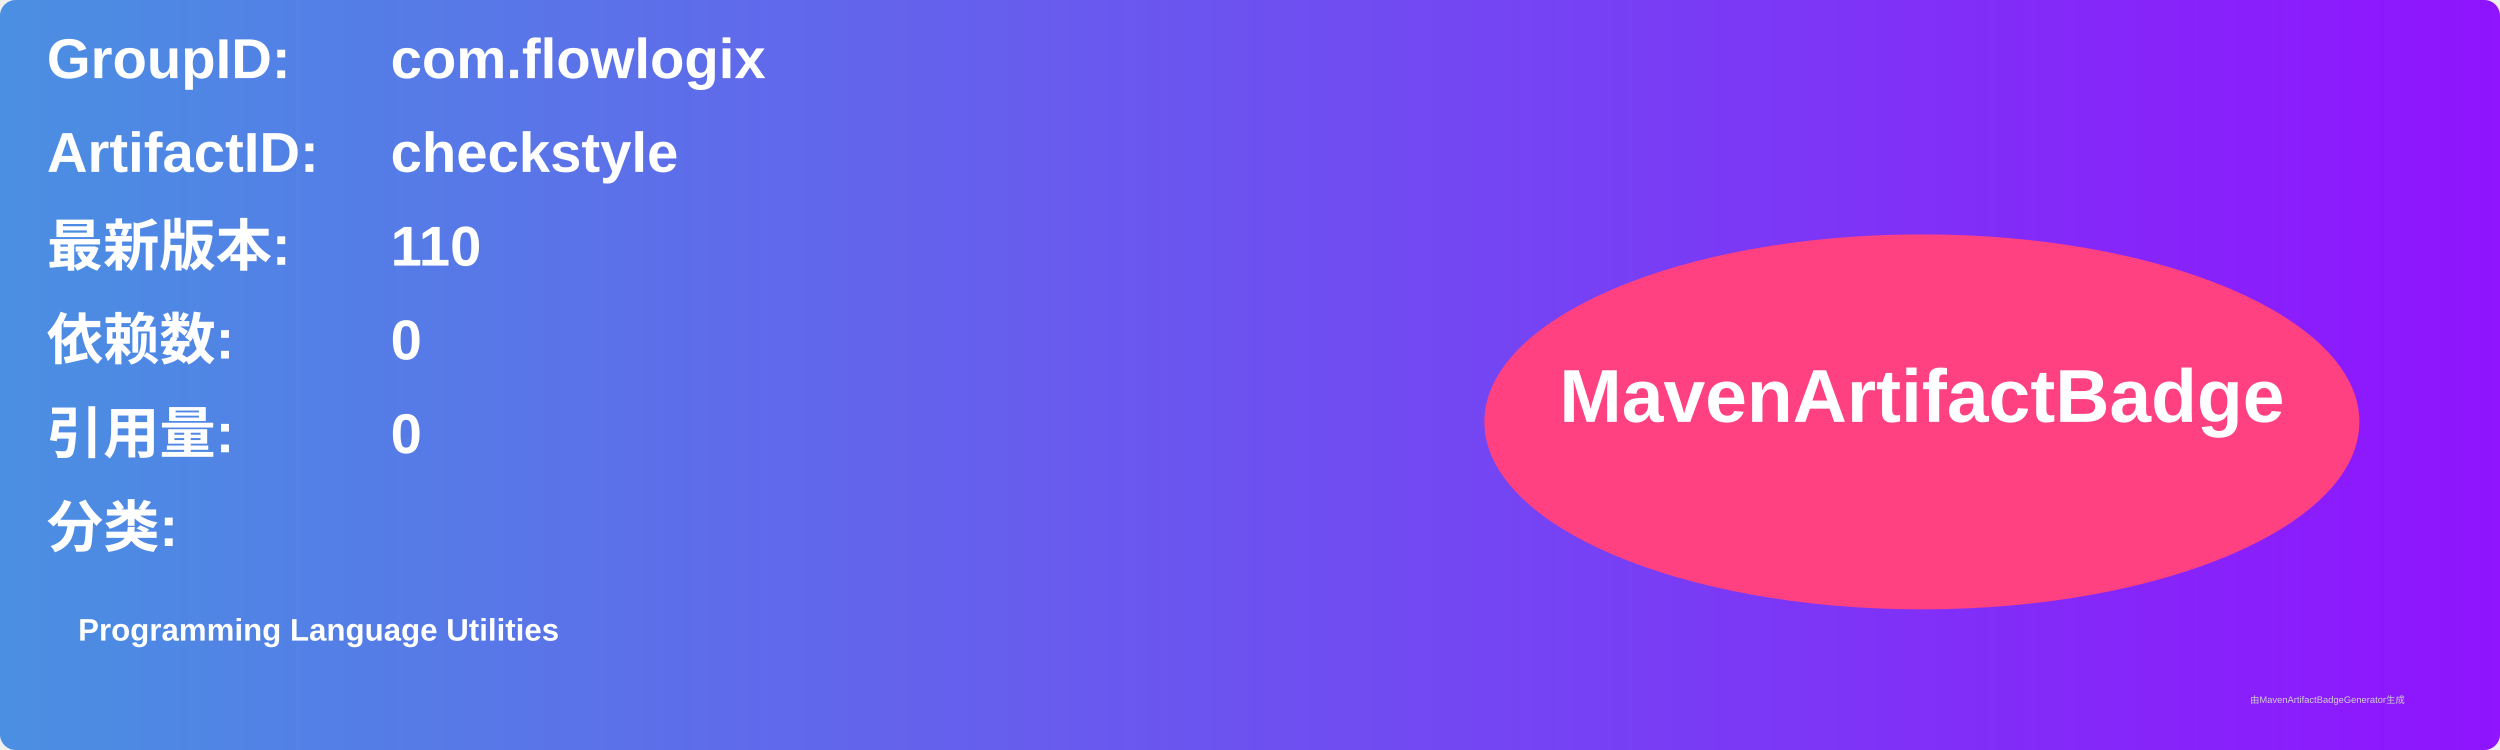
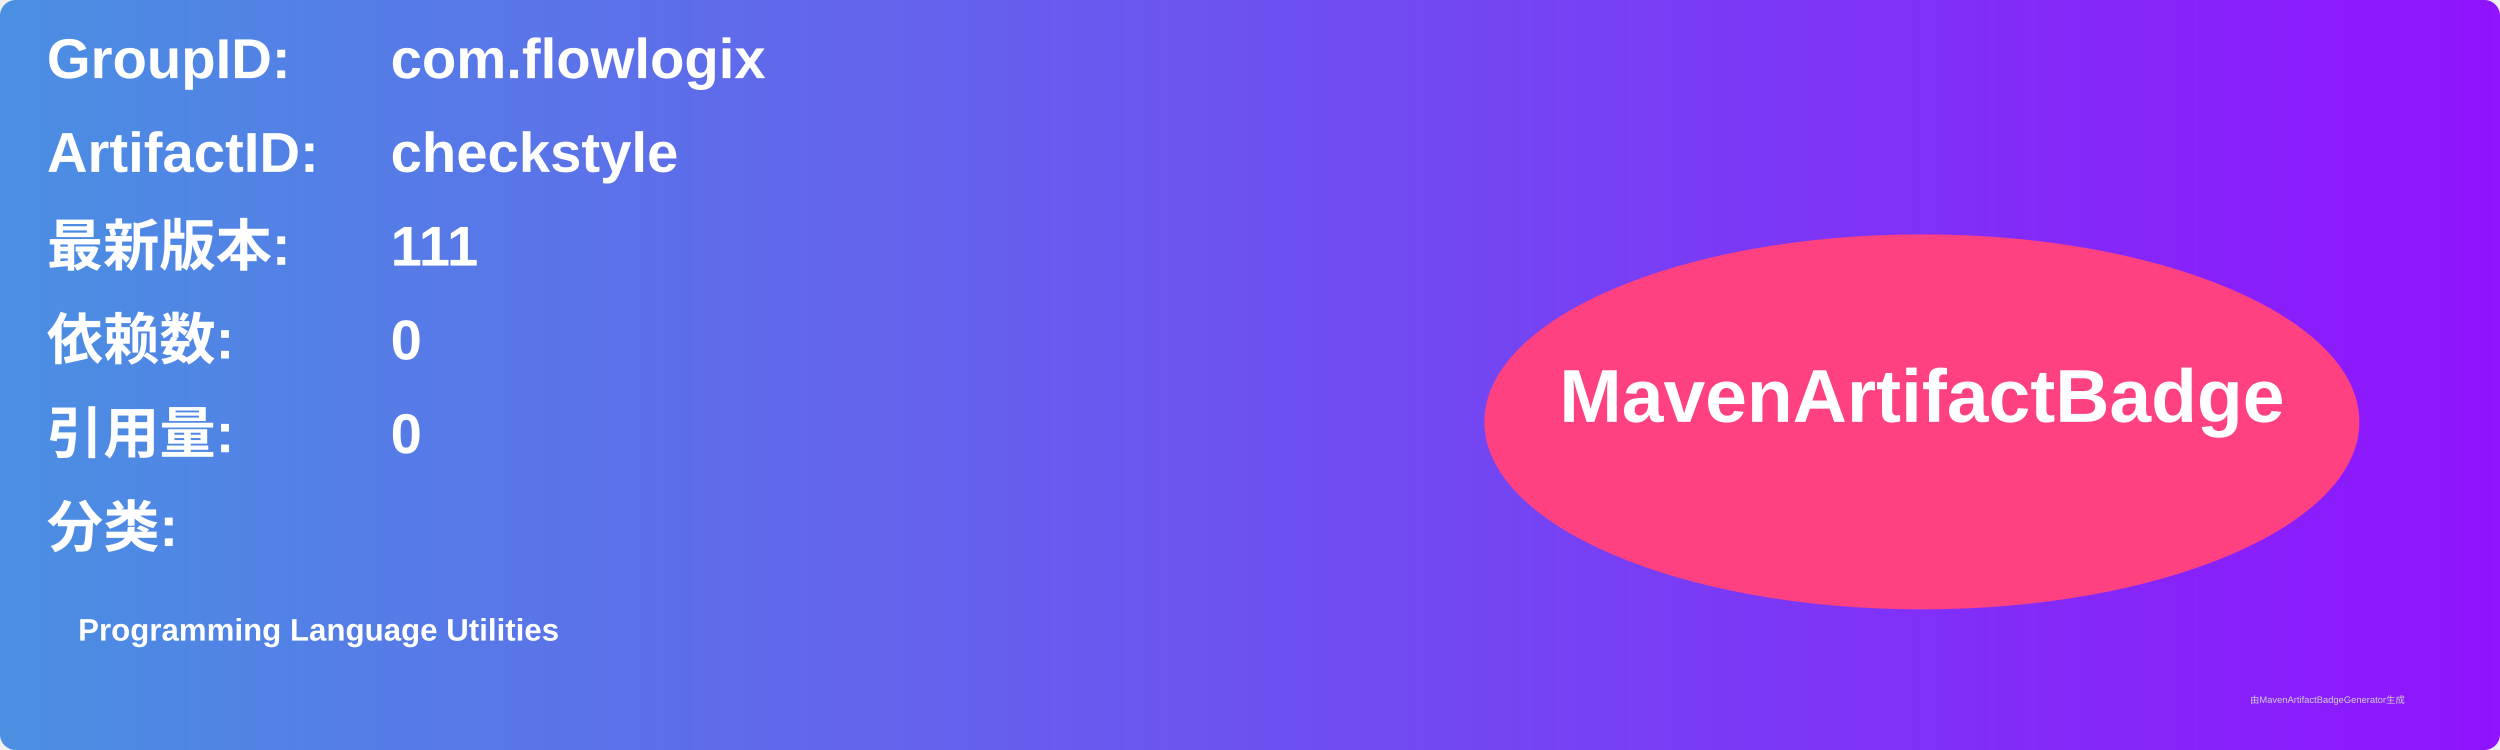
<svg xmlns="http://www.w3.org/2000/svg" width="800" height="240" viewBox="0 0 800 240">
  <linearGradient id="grad" x1="0%" y1="0%" x2="100%" y2="0%">
    <stop offset="0%" stop-color="#4a90e2" />
    <stop offset="100%" stop-color="#9013fe" />
  </linearGradient>
  <rect width="100%" height="100%" rx="5" ry="5" fill="url(#grad)" />
  <g transform="translate(15, 15)">
    <text x="0" y="10" font-family="Arial" font-size="18" fill="white" font-weight="bold" width="260">GroupID:</text>
    <text x="110" y="10" font-family="Arial" font-size="18" fill="white" font-weight="bold" width="460">com.flowlogix</text>
    <text x="0" y="40" font-family="Arial" font-size="18" fill="white" font-weight="bold" width="260">ArtifactID:</text>
    <text x="110" y="40" font-family="Arial" font-size="18" fill="white" font-weight="bold" width="460">checkstyle</text>
    <text x="0" y="70" font-family="Arial" font-size="18" fill="white" font-weight="bold">最新版本:</text>
    <text x="110" y="70" font-family="Arial" font-size="18" fill="white" font-weight="bold">
-       <tspan font-weight="bold">110</tspan>
+       <tspan font-weight="bold">111</tspan>
    </text>
    <text x="0" y="100" font-family="Arial" font-size="18" fill="white" font-weight="bold">依赖数: </text>
    <text x="110" y="100" font-family="Arial" font-size="18" fill="white">
      <tspan font-weight="bold">0</tspan>
    </text>
    <text x="0" y="130" font-family="Arial" font-size="18" fill="white" font-weight="bold">引用量: </text>
    <text x="110" y="130" font-family="Arial" font-size="18" fill="white">
      <tspan font-weight="bold">0</tspan>
    </text>
    <text x="0" y="160" font-family="Arial" font-size="18" fill="white" font-weight="bold">分类:</text>
    <text x="10" y="190" font-family="Arial" font-size="10" fill="white">
      <tspan font-weight="bold">Programming Language Utilities</tspan>
    </text>
    <ellipse cx="600" cy="120" rx="140" ry="60" fill="#ff4081" />
    <text x="600" y="120" text-anchor="middle" font-family="Arial" font-size="24" fill="white" font-weight="bold">MavenArtifactBadge</text>
  </g>
  <text x="720" y="225" font-family="Arial" font-size="3" fill="#d0d0d0">由MavenArtifactBadgeGenerator生成</text>
</svg>
